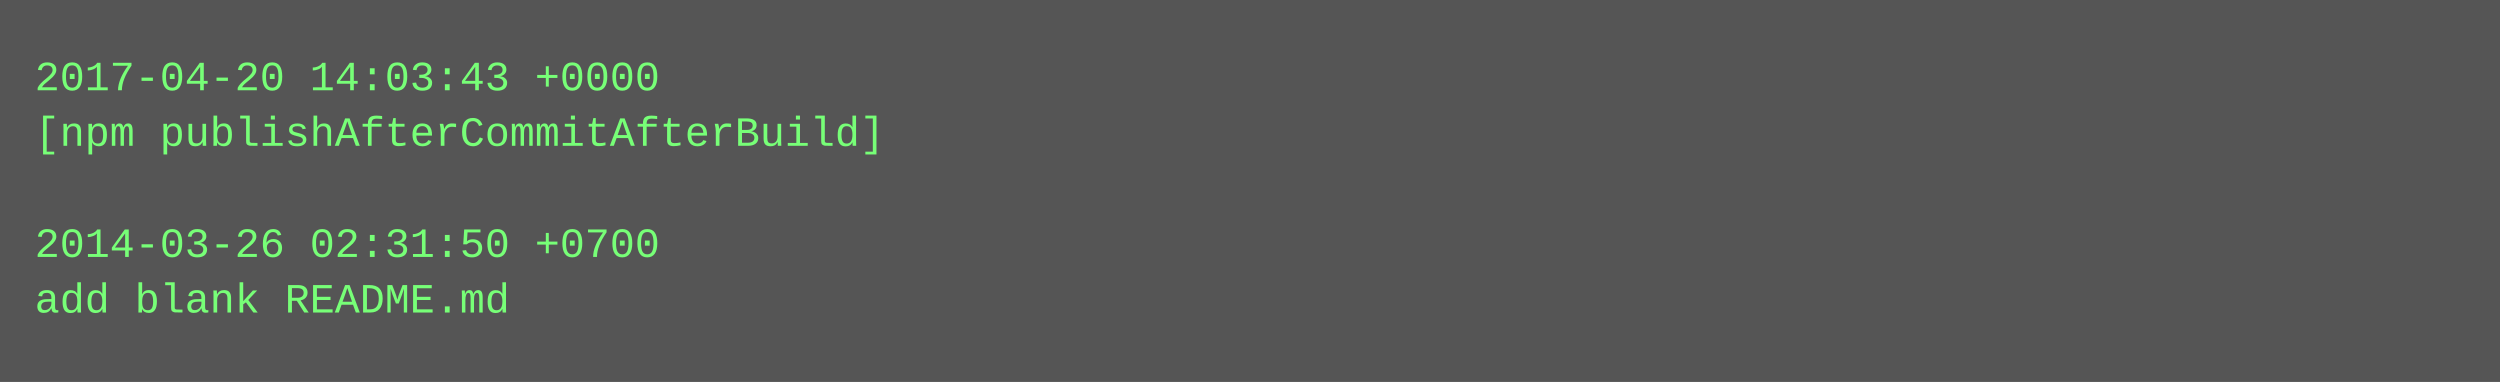
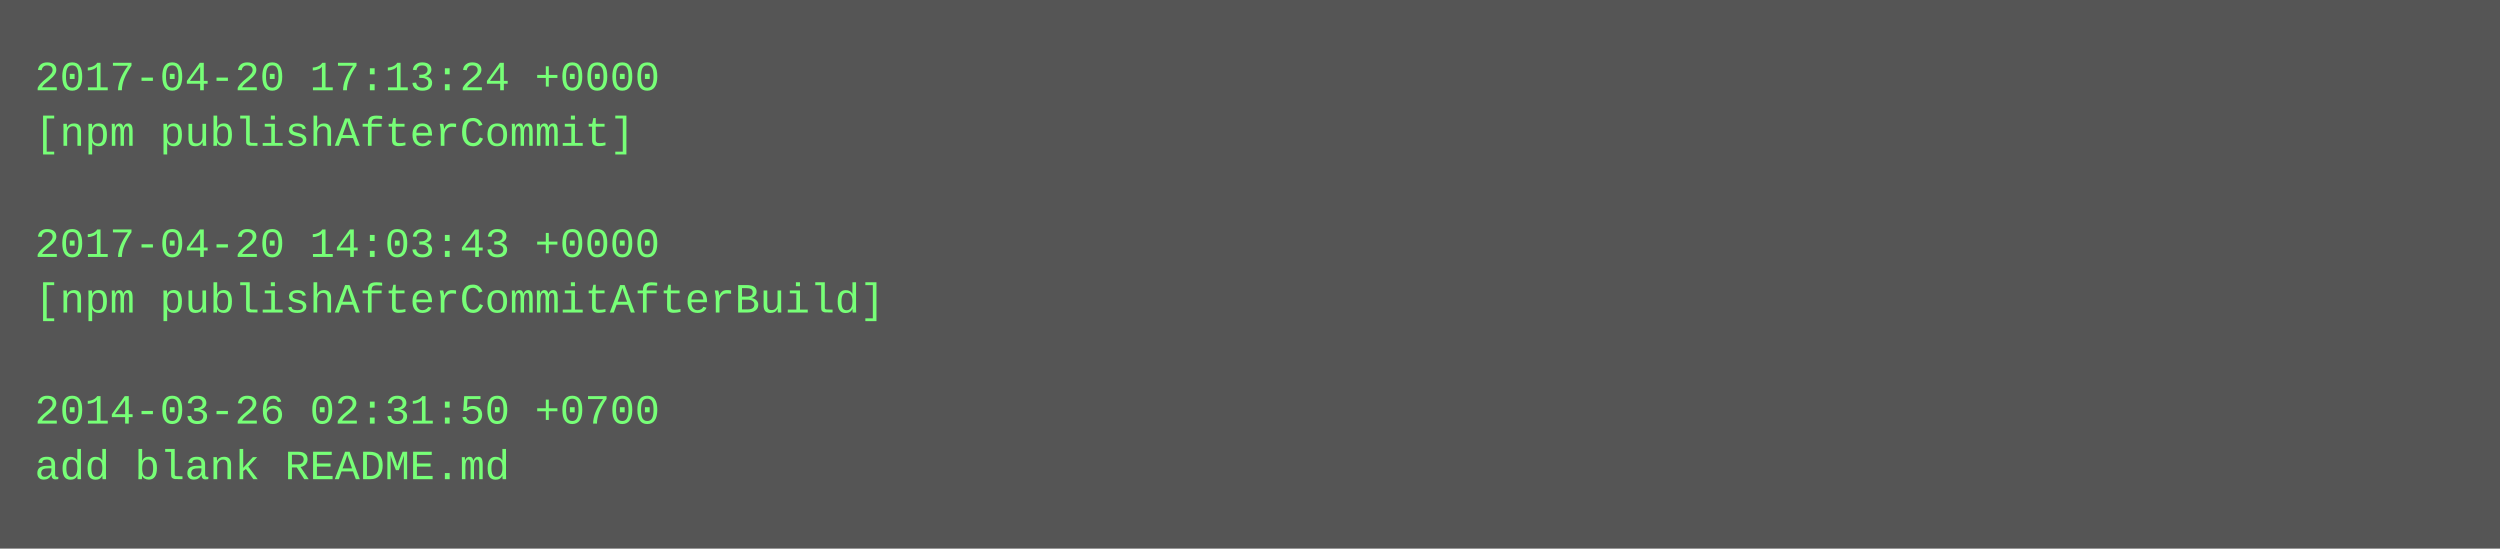
- <svg xmlns="http://www.w3.org/2000/svg" height="110" width="720">
-   <rect height="110" fill="#555" width="720" />
+ <svg xmlns="http://www.w3.org/2000/svg" height="158" width="720">
+   <rect height="158" fill="#555" width="720" />
  <text fill="#7f7" font-family="Courier New" font-size="12" xml:space="preserve">
-     <tspan x="10" y="26">2017-04-20 14:03:43 +0000</tspan>
-     <tspan x="10" y="42">[npm publishAfterCommitAfterBuild]</tspan>
+     <tspan x="10" y="26">2017-04-20 17:13:24 +0000</tspan>
+     <tspan x="10" y="42">[npm publishAfterCommit]</tspan>
    <tspan x="10" y="58" />
-     <tspan x="10" y="74">2014-03-26 02:31:50 +0700</tspan>
-     <tspan x="10" y="90">add blank README.md</tspan>
+     <tspan x="10" y="74">2017-04-20 14:03:43 +0000</tspan>
+     <tspan x="10" y="90">[npm publishAfterCommitAfterBuild]</tspan>
+     <tspan x="10" y="106" />
+     <tspan x="10" y="122">2014-03-26 02:31:50 +0700</tspan>
+     <tspan x="10" y="138">add blank README.md</tspan>
  </text>
</svg>
